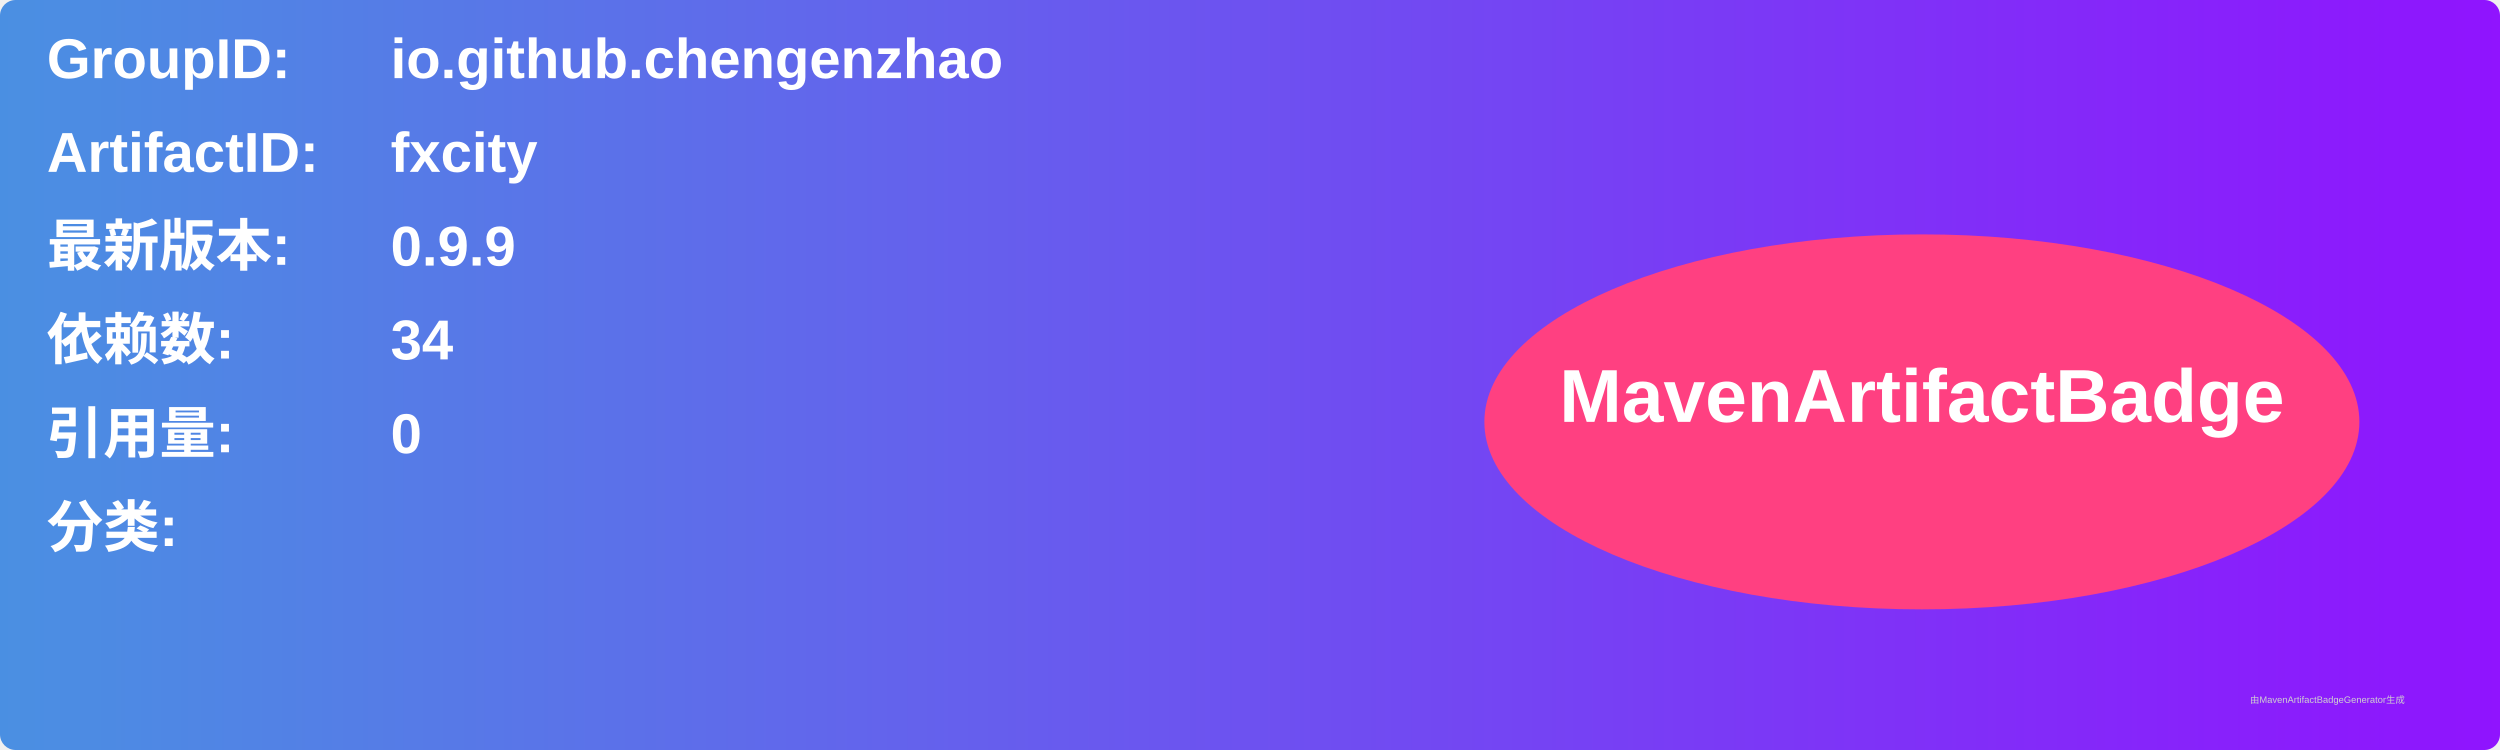
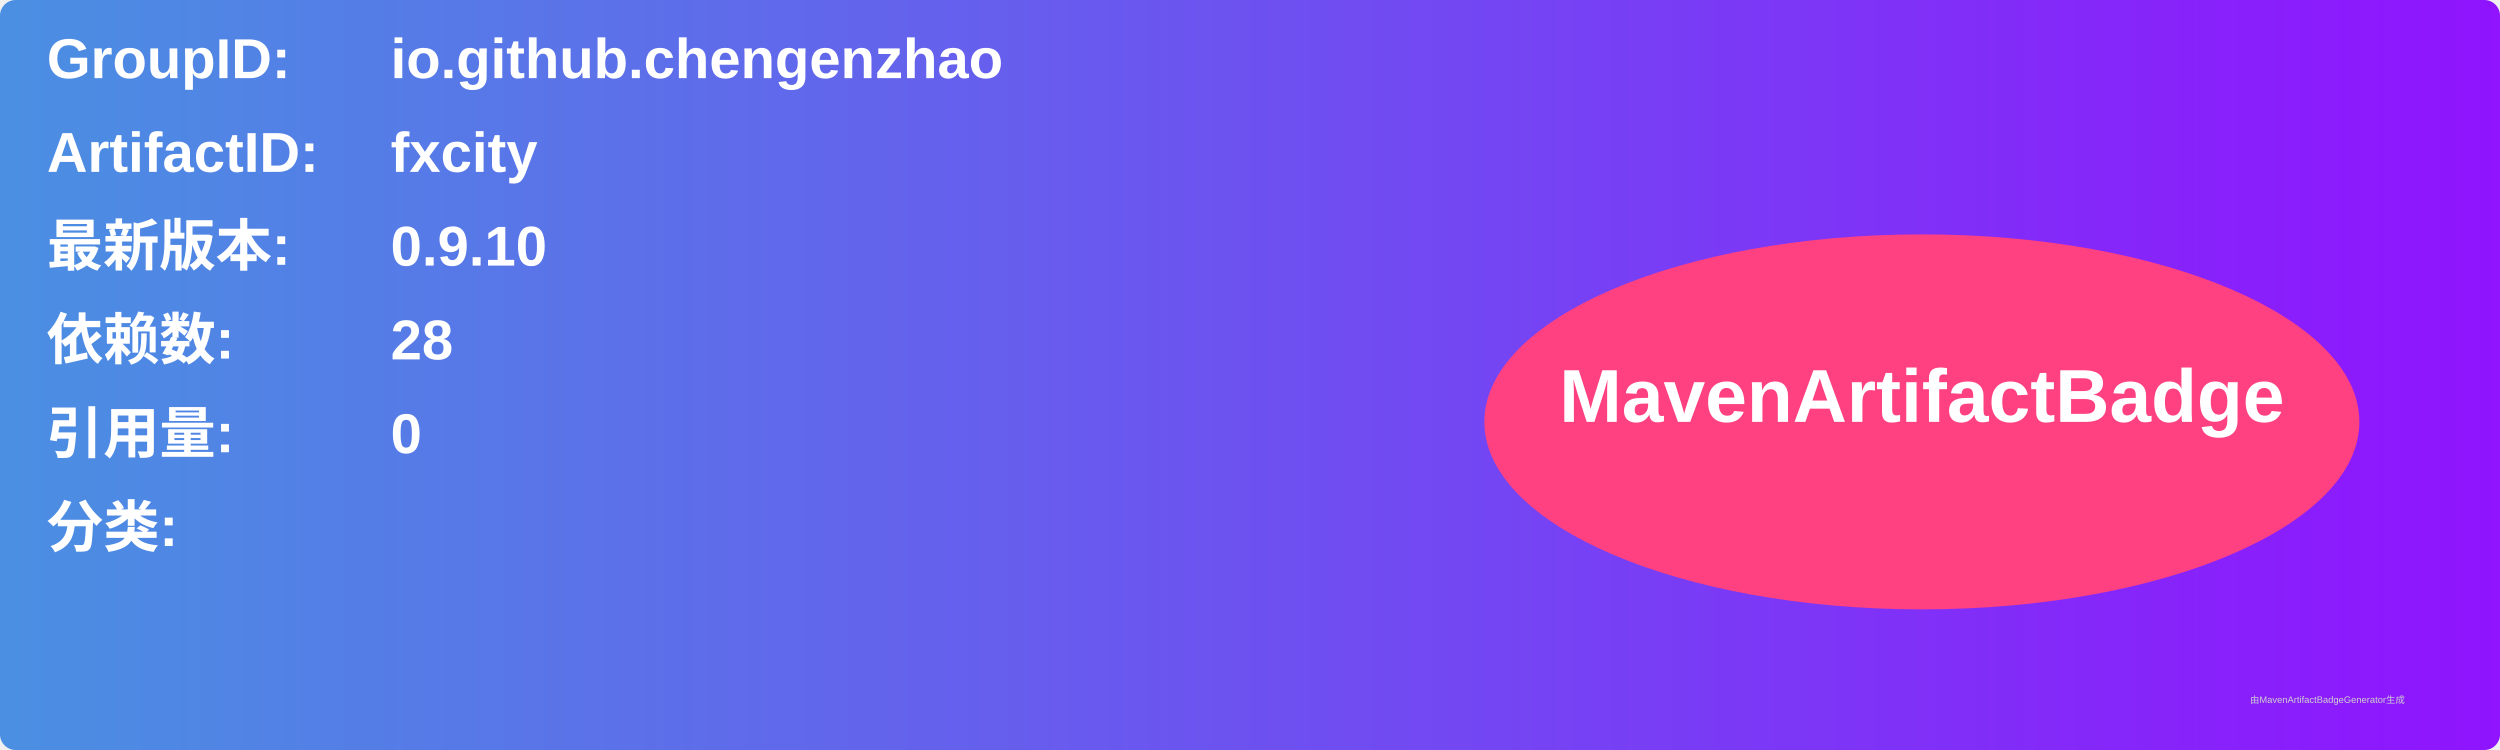
<svg xmlns="http://www.w3.org/2000/svg" width="800" height="240" viewBox="0 0 800 240">
  <linearGradient id="grad" x1="0%" y1="0%" x2="100%" y2="0%">
    <stop offset="0%" stop-color="#4a90e2" />
    <stop offset="100%" stop-color="#9013fe" />
  </linearGradient>
  <rect width="100%" height="100%" rx="5" ry="5" fill="url(#grad)" />
  <g transform="translate(15, 15)">
    <text x="0" y="10" font-family="Arial" font-size="18" fill="white" font-weight="bold" width="260">GroupID:</text>
    <text x="110" y="10" font-family="Arial" font-size="18" fill="white" font-weight="bold" width="460">io.github.chengenzhao</text>
    <text x="0" y="40" font-family="Arial" font-size="18" fill="white" font-weight="bold" width="260">ArtifactID:</text>
    <text x="110" y="40" font-family="Arial" font-size="18" fill="white" font-weight="bold" width="460">fxcity</text>
    <text x="0" y="70" font-family="Arial" font-size="18" fill="white" font-weight="bold">最新版本:</text>
    <text x="110" y="70" font-family="Arial" font-size="18" fill="white" font-weight="bold">
-       <tspan font-weight="bold">0.9.9</tspan>
+       <tspan font-weight="bold">0.9.10</tspan>
    </text>
    <text x="0" y="100" font-family="Arial" font-size="18" fill="white" font-weight="bold">依赖数: </text>
    <text x="110" y="100" font-family="Arial" font-size="18" fill="white">
-       <tspan font-weight="bold">34</tspan>
+       <tspan font-weight="bold">28</tspan>
    </text>
    <text x="0" y="130" font-family="Arial" font-size="18" fill="white" font-weight="bold">引用量: </text>
    <text x="110" y="130" font-family="Arial" font-size="18" fill="white">
      <tspan font-weight="bold">0</tspan>
    </text>
    <text x="0" y="160" font-family="Arial" font-size="18" fill="white" font-weight="bold">分类:</text>
    <text x="10" y="190" font-family="Arial" font-size="10" fill="white">
      <tspan font-weight="bold" />
    </text>
    <ellipse cx="600" cy="120" rx="140" ry="60" fill="#ff4081" />
    <text x="600" y="120" text-anchor="middle" font-family="Arial" font-size="24" fill="white" font-weight="bold">MavenArtifactBadge</text>
  </g>
  <text x="720" y="225" font-family="Arial" font-size="3" fill="#d0d0d0">由MavenArtifactBadgeGenerator生成</text>
</svg>
